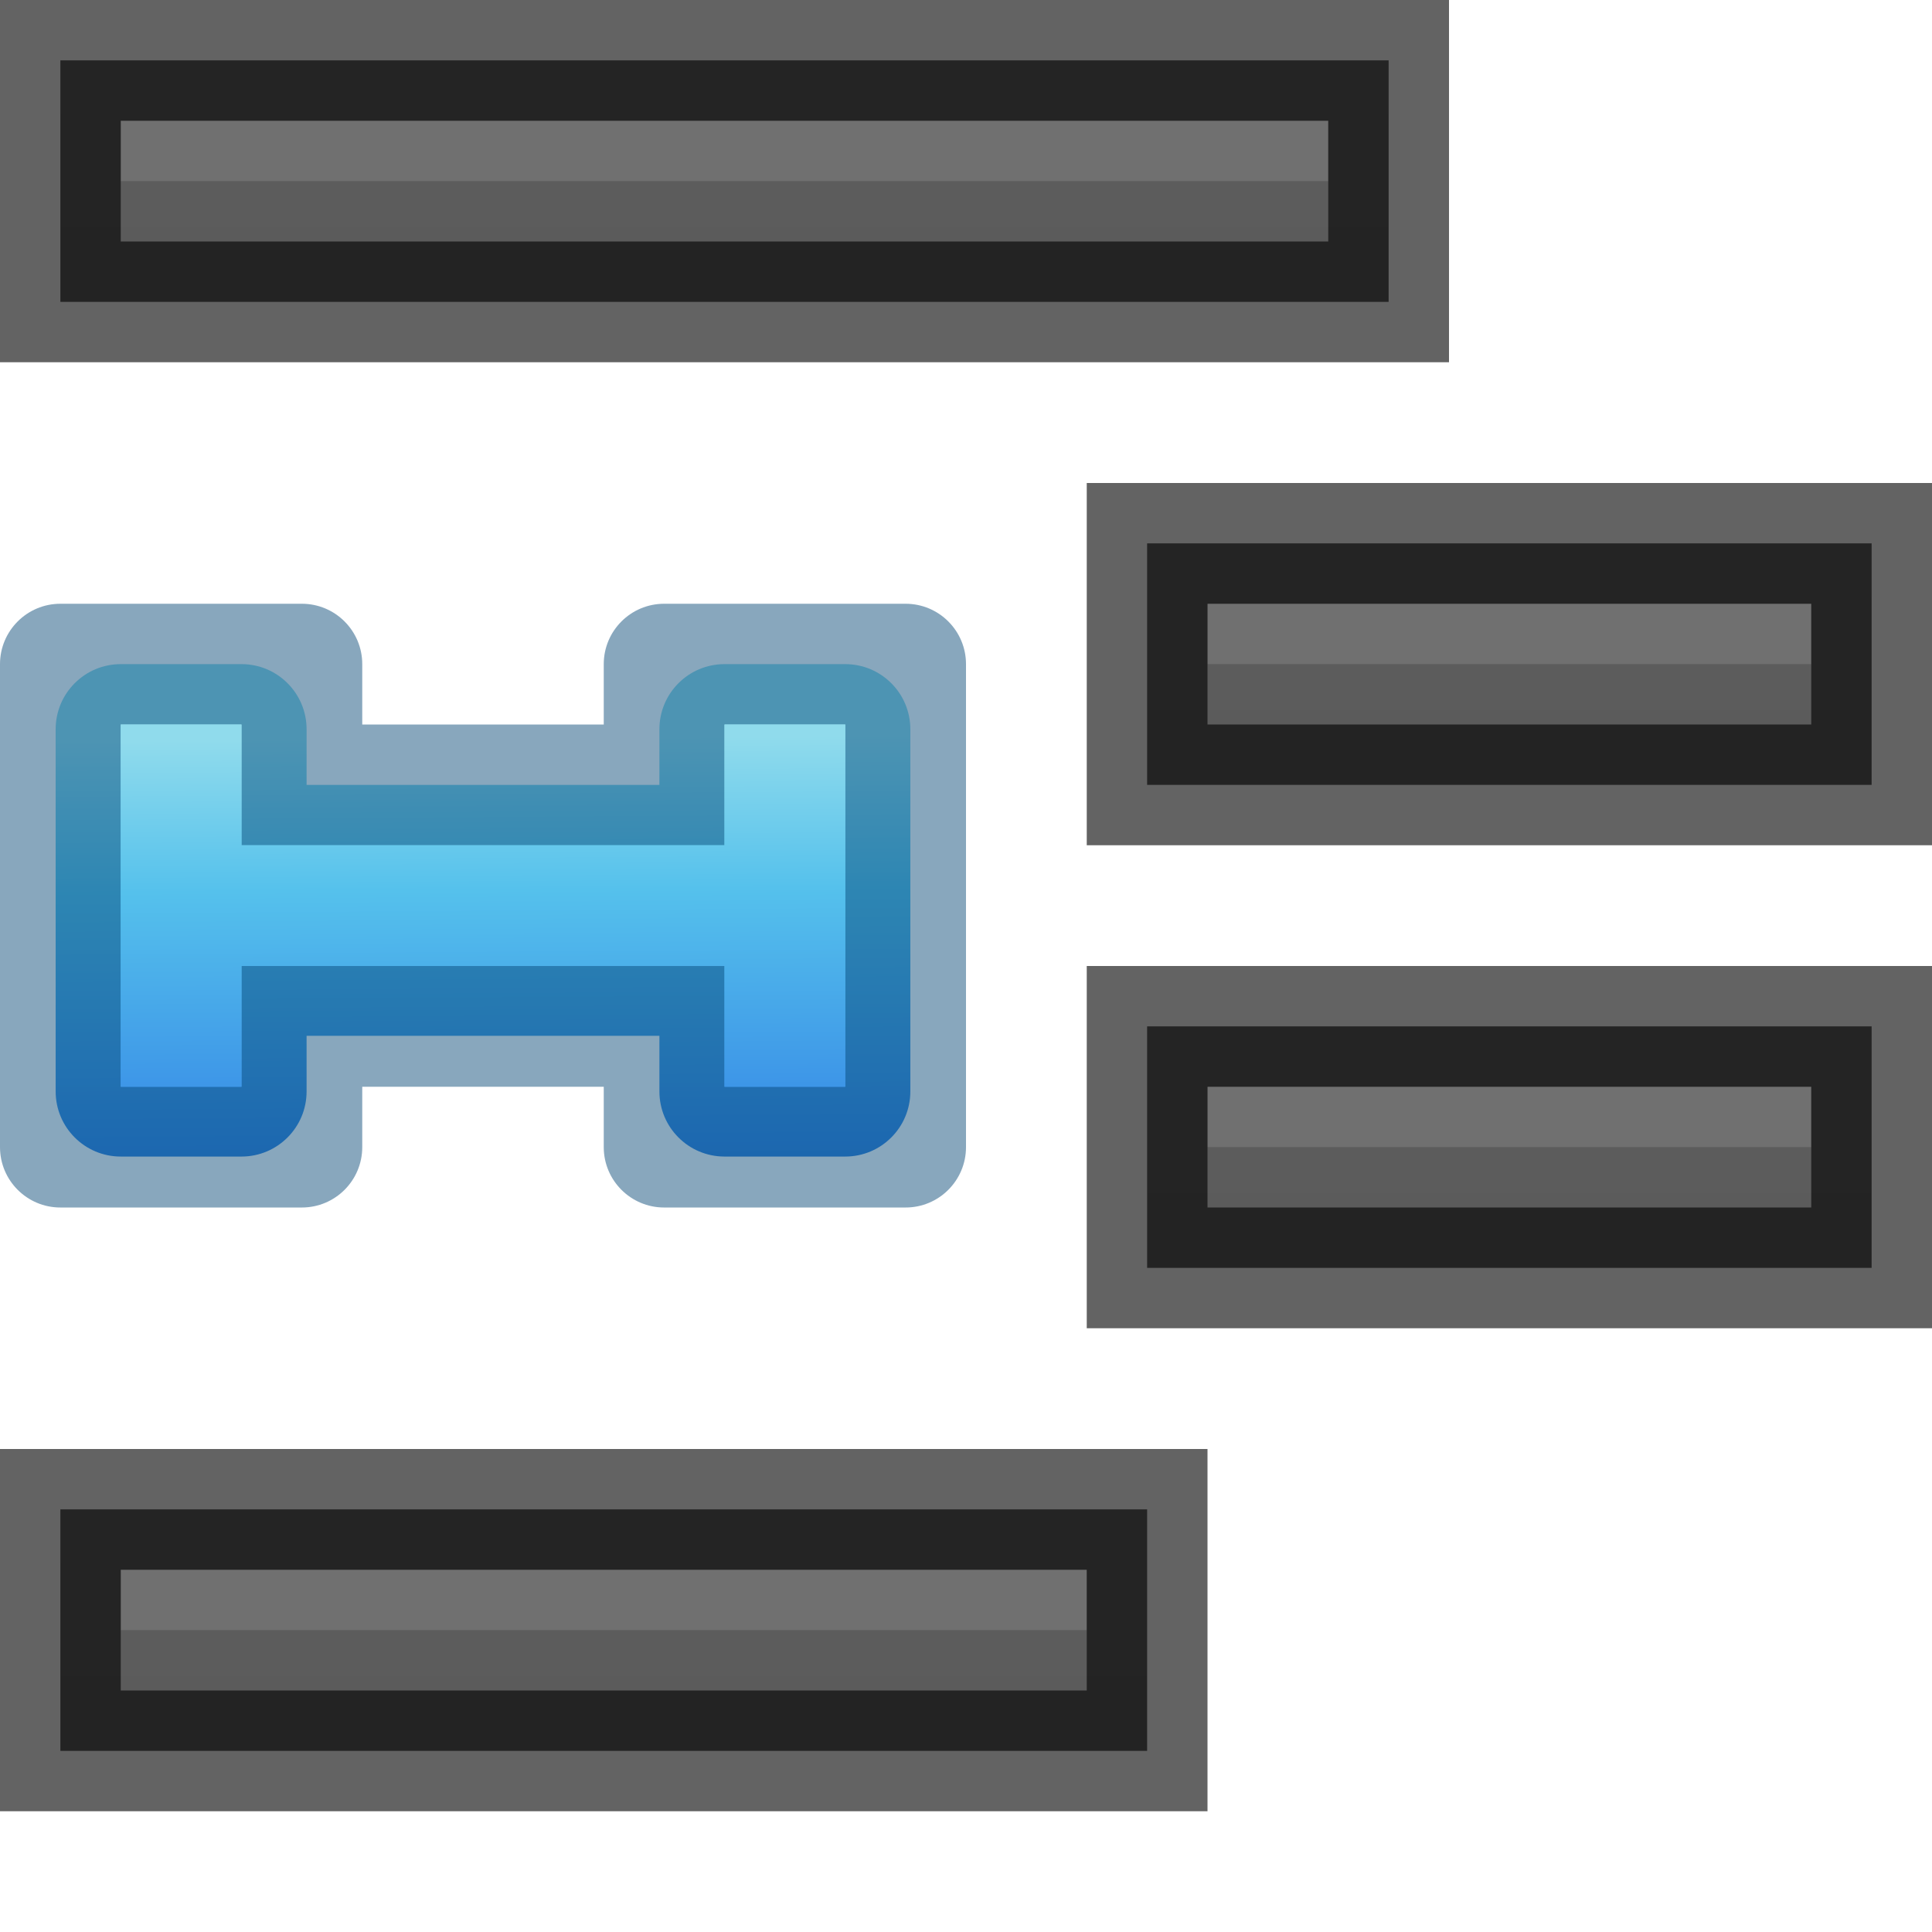
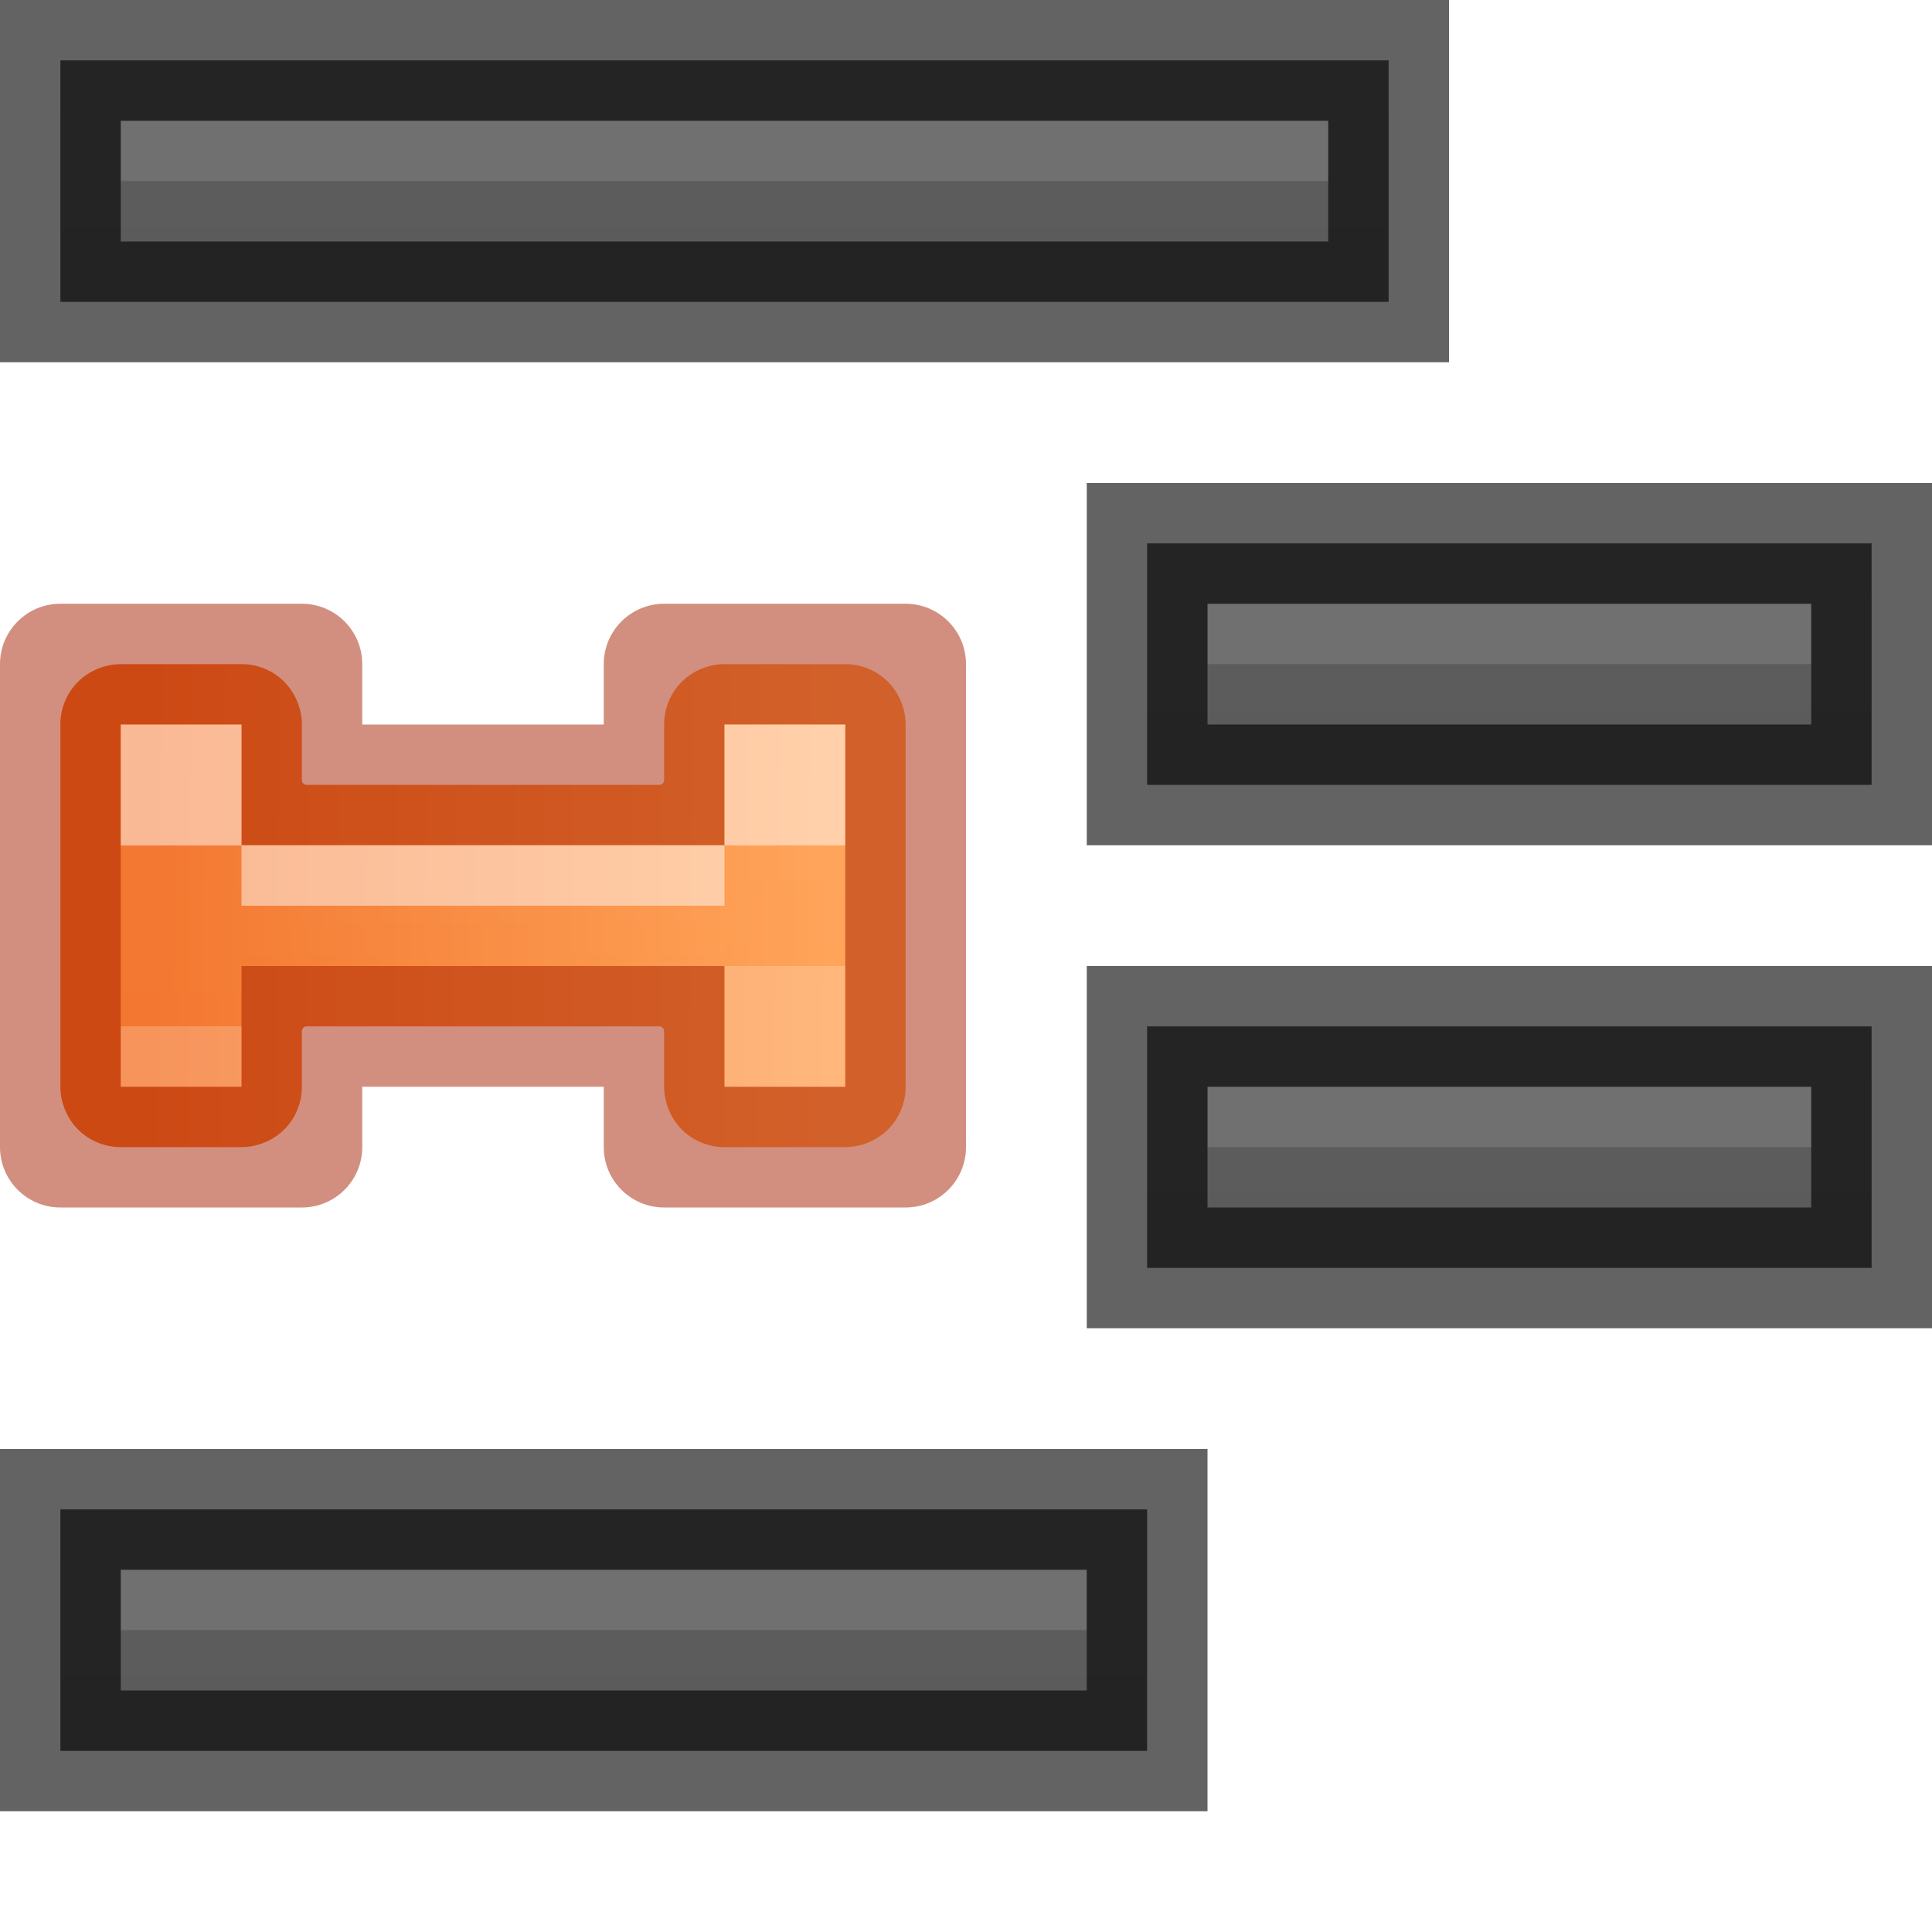
<svg xmlns="http://www.w3.org/2000/svg" xmlns:xlink="http://www.w3.org/1999/xlink" viewBox="0 0 16 16">
-   <linearGradient id="a" gradientUnits="userSpaceOnUse" x1="4.492" x2="4.525" y1="1.076" y2="5.856">
-     <stop offset="0" stop-color="#90dbec" />
-     <stop offset=".262" stop-color="#55c1ec" />
-     <stop offset=".705" stop-color="#3689e6" />
-     <stop offset="1" stop-color="#2b63a0" />
+   <linearGradient id="a" gradientUnits="userSpaceOnUse" x1="7.474" x2="7.43" y1="1.124" y2="6.733">
+     <stop offset="0" stop-color="#ffa154" />
+     <stop offset="1" stop-color="#f37329" />
  </linearGradient>
-   <linearGradient id="b" gradientTransform="matrix(-1 0 0 1 18 12)" gradientUnits="userSpaceOnUse" x1="11" x2="11" xlink:href="#c" y1="8" y2="-8" />
-   <linearGradient id="c" gradientUnits="userSpaceOnUse" x1="11" x2="11" y1="19" y2="3">
+   <linearGradient id="b" gradientUnits="userSpaceOnUse" x1="7" x2="8" xlink:href="#c" y1="1.5" y2="1.5" />
+   <linearGradient id="c">
+     <stop offset="0" stop-color="#fff" />
+     <stop offset="0" stop-color="#fff" stop-opacity=".077" />
+     <stop offset="1" stop-color="#fff" stop-opacity=".062" />
+     <stop offset="1" stop-color="#fff" stop-opacity=".471" />
+   </linearGradient>
+   <linearGradient id="d" gradientUnits="userSpaceOnUse" x1="7" x2="8.5" xlink:href="#c" y1="6.5" y2="6.5" />
+   <linearGradient id="e" gradientUnits="userSpaceOnUse" x1="7.5" x2="8" xlink:href="#c" y1="4" y2="4" />
+   <linearGradient id="f" gradientTransform="matrix(-1 0 0 1 18 12)" gradientUnits="userSpaceOnUse" x1="11" x2="11" xlink:href="#g" y1="8" y2="-8" />
+   <linearGradient id="g" gradientUnits="userSpaceOnUse" x1="11" x2="11" y1="19" y2="3">
    <stop offset="0" stop-color="#555" />
    <stop offset="1" stop-color="#666" />
  </linearGradient>
-   <linearGradient id="d" gradientTransform="matrix(-1 0 0 1 24 8)" gradientUnits="userSpaceOnUse" x1="11" x2="11" xlink:href="#c" y1="8" y2="-8" />
-   <linearGradient id="e" gradientTransform="matrix(-1 0 0 1 24 4)" gradientUnits="userSpaceOnUse" x1="11" x2="11" xlink:href="#c" y1="8" y2="-8" />
-   <linearGradient id="f" gradientTransform="matrix(-1 0 0 1 20 0)" gradientUnits="userSpaceOnUse" x1="11" x2="11" xlink:href="#c" y1="8" y2="-8" />
-   <g transform="translate(0 5.039063)">
-     <path d="m1 .461a.539.539 0 0 0 -.539.539v3a.539.539 0 0 0 .539.539h1a.539.539 0 0 0 .539-.539v-.461h2.922v.461a.539.539 0 0 0 .539.539h1a.539.539 0 0 0 .539-.539v-3a.539.539 0 0 0 -.539-.539h-1a.539.539 0 0 0 -.539.539v.461h-2.922v-.461a.539.539 0 0 0 -.539-.539z" fill="url(#a)" />
-     <path d="m.5-.039c-.276 0-.5.224-.5.5v4c0.0.276.224.5.5.5h2c.276-0.0.5-.224.5-.5v-.5h2v.5c0.0.276.224.5.5.5h2c.276-0.0.5-.224.5-.5v-4c-0-.276-.224-.5-.5-.5h-2c-.276 0-.5.224-.5.5v.5h-2v-.5c-0-.276-.224-.5-.5-.5zm.5 1h1v.5.5h1 2 1v-.5-.5h1v3h-1v-.5-.5h-1-2-1v.5.5h-1z" fill="#004372" fill-opacity=".467" />
-     <path d="m1 .961v3h1v-1h4v1h1v-3h-1v1h-4v-1z" fill="url(#a)" />
+   <linearGradient id="h" gradientTransform="matrix(-1 0 0 1 24 8)" gradientUnits="userSpaceOnUse" x1="11" x2="11" xlink:href="#g" y1="8" y2="-8" />
+   <linearGradient id="i" gradientTransform="matrix(-1 0 0 1 24 4)" gradientUnits="userSpaceOnUse" x1="11" x2="11" xlink:href="#g" y1="8" y2="-8" />
+   <linearGradient id="j" gradientTransform="matrix(-1 0 0 1 20 0)" gradientUnits="userSpaceOnUse" x1="11" x2="11" xlink:href="#g" y1="8" y2="-8" />
+   <g transform="matrix(0 1 -1 0 8 0)">
+     <path d="m6 .5c-.131-0-.261.054-.354.146-.093.093-.147.223-.146.354v1c-0.0.131.054.261.146.354s.223.147.354.146h.461a.039.039 0 0 1 .027.012.039.039 0 0 1 .006.006.039.039 0 0 1 .006.021v2.922a.039.039 0 0 1 -.012.027.039.039 0 0 1 -.006.006.039.039 0 0 1 -.021.006h-.461c-.131-0-.261.054-.354.146s-.147.223-.146.354v1c-0.0.131.054.261.146.354s.223.147.354.146h3c.131 0.0.261-.054.354-.146s.147-.223.146-.354v-1c0-.131-.054-.261-.146-.354s-.223-.147-.354-.146h-.461a.039.039 0 0 1 -.027-.012.039.039 0 0 1 -.006-.006.039.039 0 0 1 -.006-.021v-2.922a.039.039 0 0 1 .012-.027.039.039 0 0 1 .006-.006.039.039 0 0 1 .021-.006h.461c.131 0.0.261-.054.354-.146s.147-.223.146-.354v-1c0-.131-.054-.261-.146-.354-.093-.093-.223-.147-.354-.146z" fill="url(#a)" />
+     <path d="m10 .5a.5.5 0 0 0 -.5-.5h-4a.5.5 0 0 0 -.5.5v2a.5.5 0 0 0 .5.5h.5v2h-.5a.5.5 0 0 0 -.5.5v2a.5.5 0 0 0 .5.5h4a.5.5 0 0 0 .5-.5v-2a.5.5 0 0 0 -.5-.5h-.5v-2h.5a.5.5 0 0 0 .5-.5zm-1 .5v1h-.5-.5v1 2 1h.5.5v1h-3v-1h.5.5v-1-2-1h-.5-.5v-1z" fill="#a62100" fill-opacity=".502" />
+     <g fill="none">
+       <path d="m6 1.5h3" opacity=".5" stroke="url(#b)" />
+       <path d="m6 6.5h3" opacity=".5" stroke="url(#d)" />
+       <path d="m7.5 6v-4" opacity=".5" stroke="url(#e)" />
+     </g>
  </g>
-   <path d="m11 .5h.5v.5 1 .5h-.5-10-.5v-.5-1-.5h.5z" fill="url(#f)" />
+   <path d="m11 .5h.5v.5 1 .5h-.5-10-.5v-.5-1-.5h.5z" fill="url(#j)" />
  <path d="m9 1v.5zm2 0v.5h-2v-.5zm-2 0v.5h-8v-.5z" fill="#bebebe" opacity=".2" />
  <path d="m11 .5h.5v.5 1 .5h-.5-10-.5v-.5-1-.5h.5z" fill="none" opacity=".61" stroke="#000" />
-   <path d="m15 4.5h.5v.5 1 .5h-.5-5-.5v-.5-1-.5h.5z" fill="url(#e)" />
+   <path d="m15 4.5h.5v.5 1 .5h-.5-5-.5v-.5-1-.5h.5z" fill="url(#i)" />
  <path d="m13 5v.5zm2 0v.5h-2v-.5zm-2 0v.5h-3v-.5z" fill="#bebebe" opacity=".2" />
  <path d="m15 4.5h.5v.5 1 .5h-.5-5-.5v-.5-1-.5h.5z" fill="none" opacity=".61" stroke="#000" />
-   <path d="m15 8.5h.5v.5 1 .5h-.5-5-.5v-.5-1-.5h.5z" fill="url(#d)" />
+   <path d="m15 8.5h.5v.5 1 .5h-.5-5-.5v-.5-1-.5h.5z" fill="url(#h)" />
  <path d="m13 9v.5zm2 0v.5h-2v-.5zm-2 0v.5h-3v-.5z" fill="#bebebe" opacity=".2" />
  <path d="m15 8.5h.5v.5 1 .5h-.5-5-.5v-.5-1-.5h.5z" fill="none" opacity=".61" stroke="#000" />
-   <path d="m9 12.5h.5v.5 1 .5h-.5-8-.5v-.5-1-.5h.5z" fill="url(#b)" />
+   <path d="m9 12.5h.5v.5 1 .5h-.5-8-.5v-.5-1-.5h.5z" fill="url(#f)" />
  <path d="m7 13v.5zm2 0v.5h-2v-.5zm-2 0v.5h-6v-.5z" fill="#bebebe" opacity=".2" />
  <path d="m9 12.5h.5v.5 1 .5h-.5-8-.5v-.5-1-.5h.5z" fill="none" opacity=".61" stroke="#000" />
</svg>
